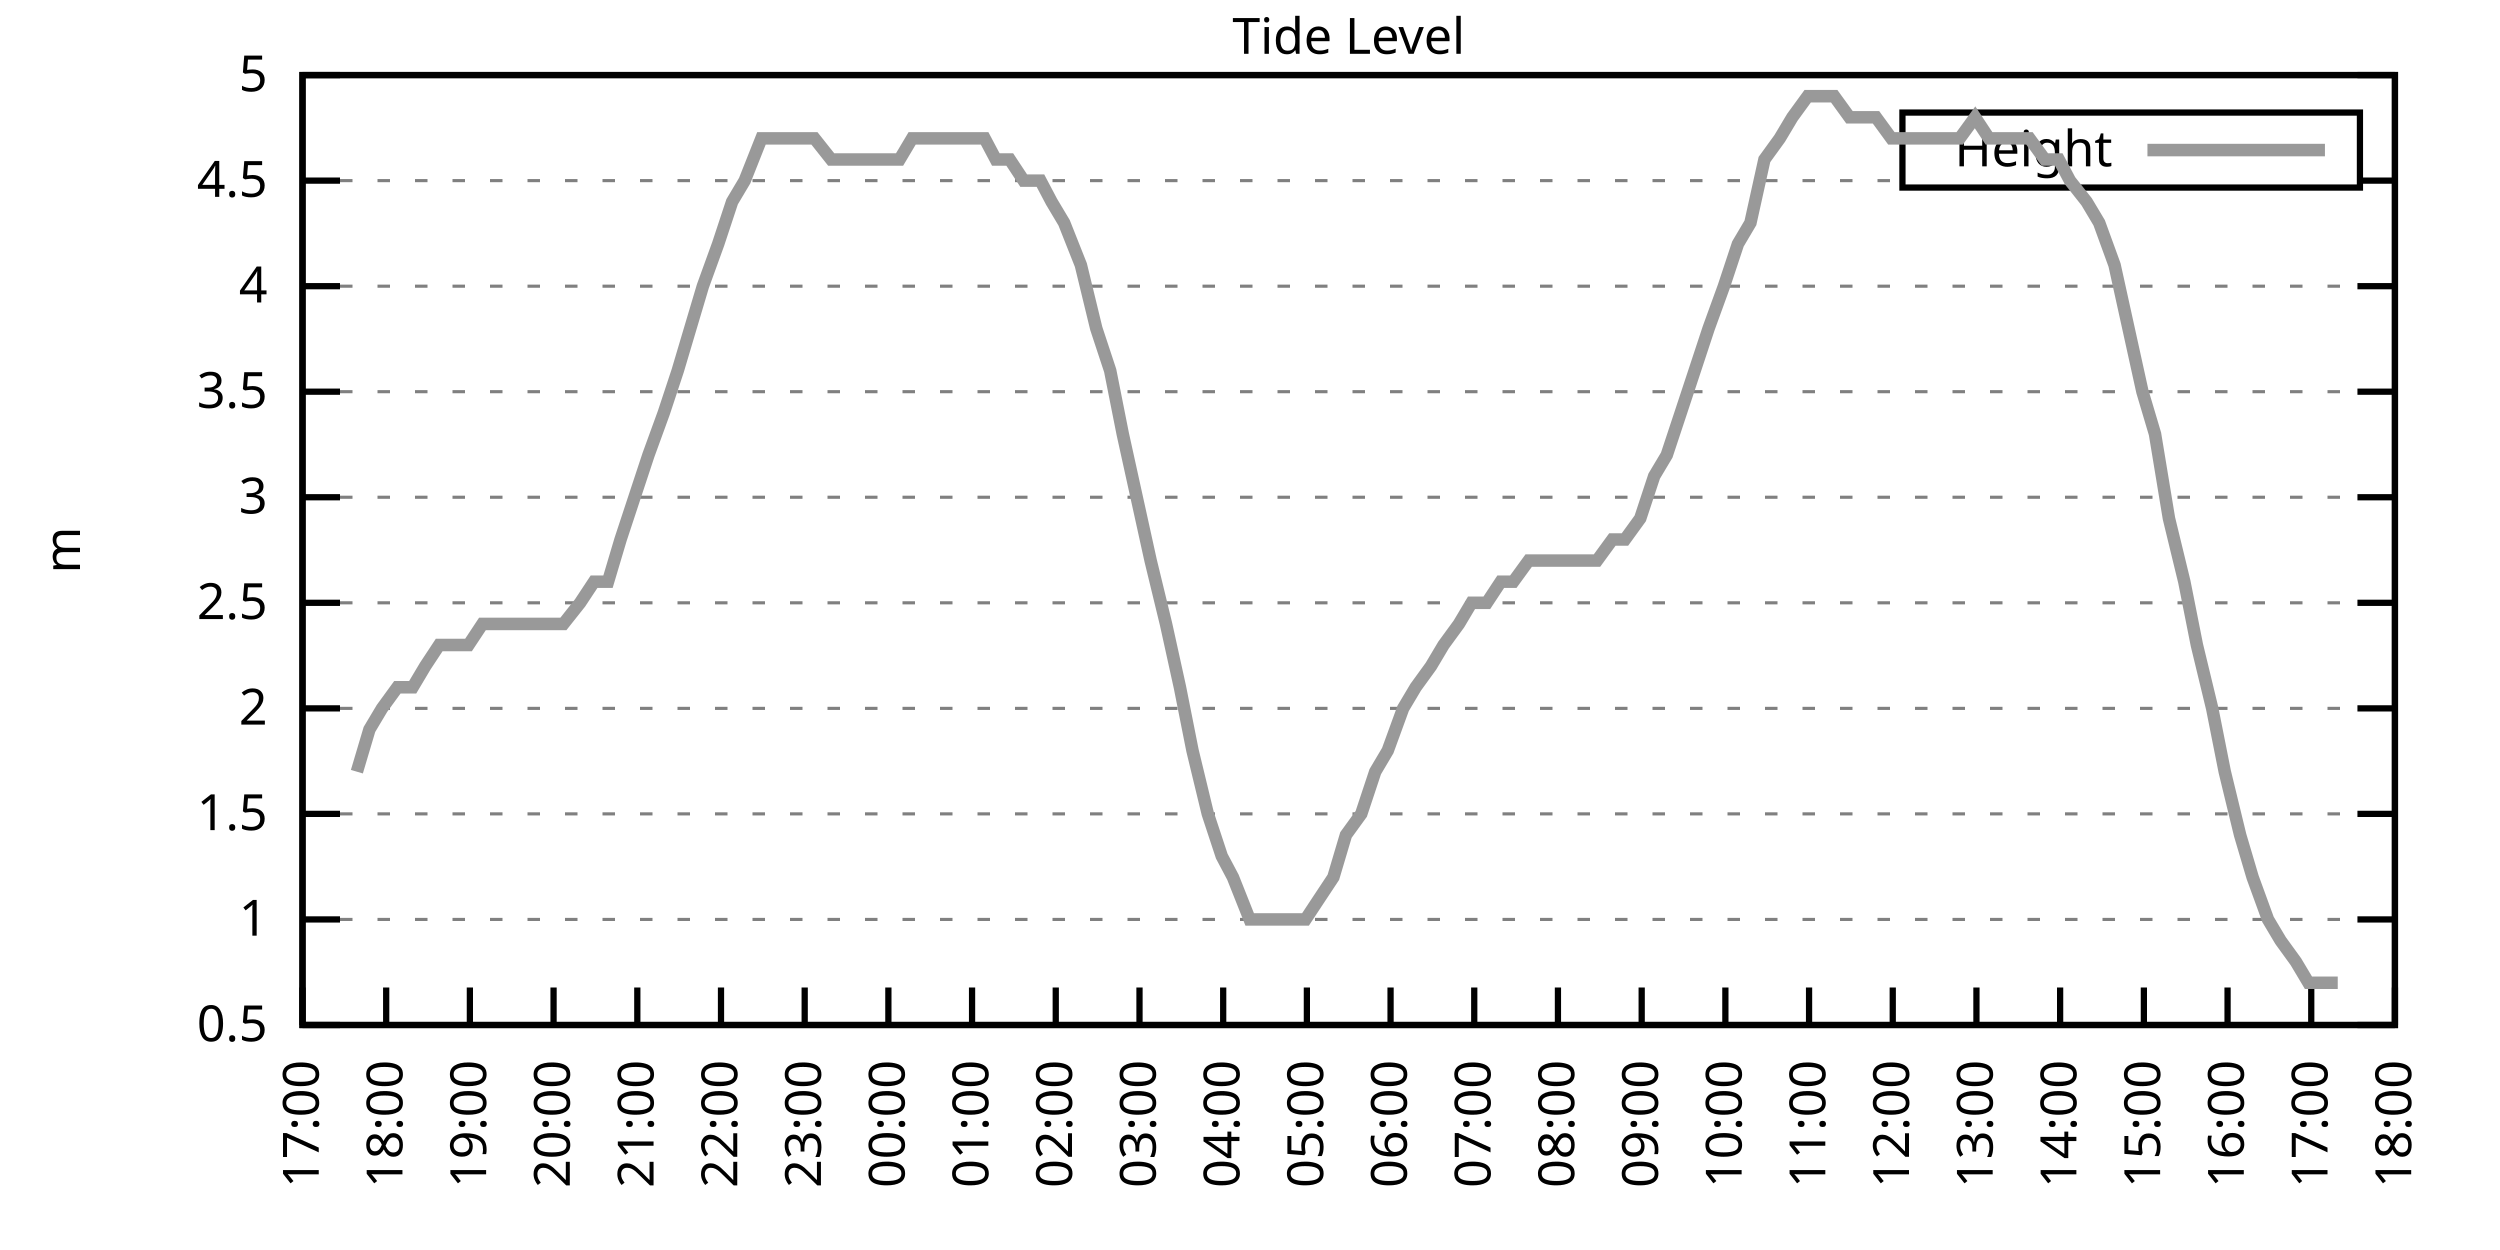
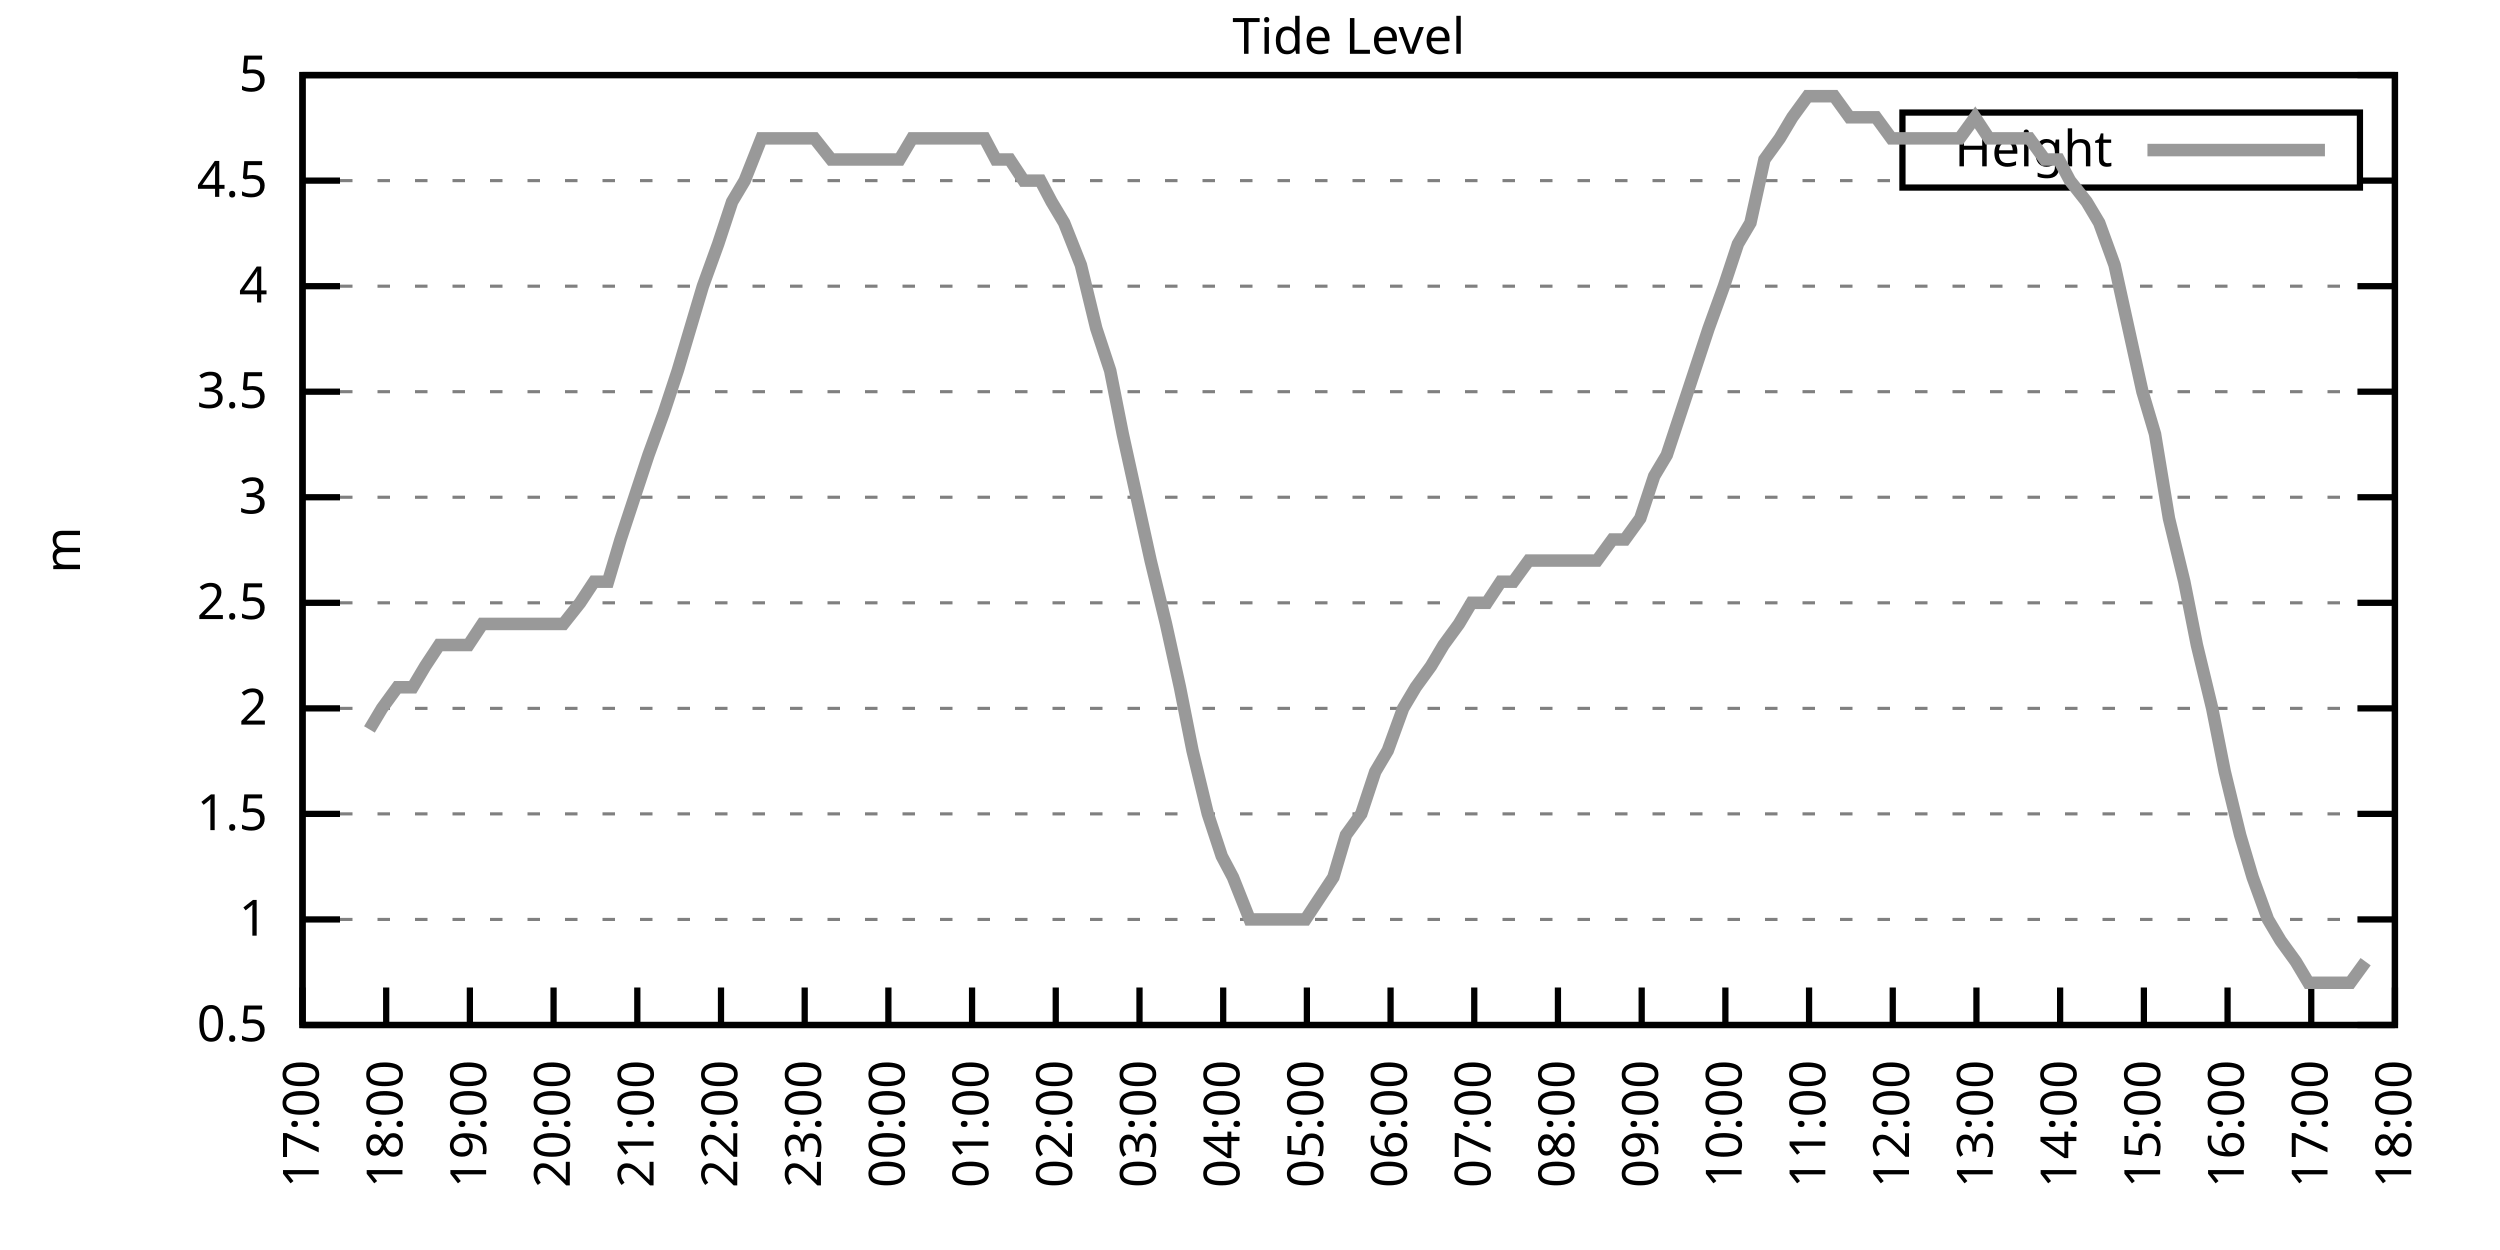
<svg xmlns="http://www.w3.org/2000/svg" xmlns:xlink="http://www.w3.org/1999/xlink" width="400" height="200" viewBox="0 0 400 200">
  <g id="gnuplot_canvas">
    <rect x="0" y="0" width="400" height="200" fill="none" />
    <defs>
      <circle id="gpDot" r="0.5" stroke-width="0.5" stroke="currentColor" />
      <path id="gpPt0" stroke-width="0.333" stroke="currentColor" d="M-1,0 h2 M0,-1 v2" />
      <path id="gpPt1" stroke-width="0.333" stroke="currentColor" d="M-1,-1 L1,1 M1,-1 L-1,1" />
      <path id="gpPt2" stroke-width="0.333" stroke="currentColor" d="M-1,0 L1,0 M0,-1 L0,1 M-1,-1 L1,1 M-1,1 L1,-1" />
      <rect id="gpPt3" stroke-width="0.333" stroke="currentColor" x="-1" y="-1" width="2" height="2" />
      <rect id="gpPt4" stroke-width="0.333" stroke="currentColor" fill="currentColor" x="-1" y="-1" width="2" height="2" />
      <circle id="gpPt5" stroke-width="0.333" stroke="currentColor" cx="0" cy="0" r="1" />
      <use xlink:href="#gpPt5" id="gpPt6" fill="currentColor" stroke="none" />
      <path id="gpPt7" stroke-width="0.333" stroke="currentColor" d="M0,-1.33 L-1.33,0.67 L1.33,0.67 z" />
      <use xlink:href="#gpPt7" id="gpPt8" fill="currentColor" stroke="none" />
      <use xlink:href="#gpPt7" id="gpPt9" stroke="currentColor" transform="rotate(180)" />
      <use xlink:href="#gpPt9" id="gpPt10" fill="currentColor" stroke="none" />
      <use xlink:href="#gpPt3" id="gpPt11" stroke="currentColor" transform="rotate(45)" />
      <use xlink:href="#gpPt11" id="gpPt12" fill="currentColor" stroke="none" />
      <path id="gpPt13" stroke-width="0.333" stroke="currentColor" d="M0,1.330 L1.265,0.411 L0.782,-1.067 L-0.782,-1.076 L-1.265,0.411 z" />
      <use xlink:href="#gpPt13" id="gpPt14" fill="currentColor" stroke="none" />
      <filter id="textbox" filterUnits="objectBoundingBox" x="0" y="0" height="1" width="1">
        <feFlood flood-color="white" flood-opacity="1" result="bgnd" />
        <feComposite in="SourceGraphic" in2="bgnd" operator="atop" />
      </filter>
      <filter id="greybox" filterUnits="objectBoundingBox" x="0" y="0" height="1" width="1">
        <feFlood flood-color="lightgrey" flood-opacity="1" result="grey" />
        <feComposite in="SourceGraphic" in2="grey" operator="atop" />
      </filter>
    </defs>
    <g fill="none" color="white" stroke="currentColor" stroke-width="1.00" stroke-linecap="butt" stroke-linejoin="miter">
</g>
    <g fill="none" color="black" stroke="currentColor" stroke-width="1.00" stroke-linecap="butt" stroke-linejoin="miter">
      <g stroke="none" shape-rendering="crispEdges">
        <polygon fill="rgb(255, 255, 255)" points="48.40,164.00 383.18,164.00 383.18,12.02 48.40,12.02 " />
      </g>
    </g>
    <g fill="none" color="black" stroke="currentColor" stroke-width="1.00" stroke-linecap="butt" stroke-linejoin="miter">
</g>
    <g fill="none" color="black" stroke="black" stroke-width="0.50" stroke-linecap="butt" stroke-linejoin="miter">
</g>
    <g fill="none" color="gray" stroke="currentColor" stroke-width="0.50" stroke-linecap="butt" stroke-linejoin="miter">
      <path stroke="gray" stroke-dasharray="2,4" class="gridline" d="M48.40,164.00 L383.19,164.00  " />
    </g>
    <g fill="none" color="gray" stroke="gray" stroke-width="1.00" stroke-linecap="butt" stroke-linejoin="miter">
</g>
    <g fill="none" color="black" stroke="currentColor" stroke-width="1.00" stroke-linecap="butt" stroke-linejoin="miter">
      <path stroke="black" d="M48.40,164.00 L54.40,164.00 M383.19,164.00 L377.19,164.00  " />
      <g transform="translate(42.80,166.60)" stroke="none" fill="black" font-family="Sans" font-size="8.00" text-anchor="end">
        <text>
          <tspan font-family="Sans"> 0.5</tspan>
        </text>
      </g>
    </g>
    <g fill="none" color="black" stroke="currentColor" stroke-width="1.00" stroke-linecap="butt" stroke-linejoin="miter">
</g>
    <g fill="none" color="black" stroke="black" stroke-width="0.50" stroke-linecap="butt" stroke-linejoin="miter">
</g>
    <g fill="none" color="gray" stroke="currentColor" stroke-width="0.50" stroke-linecap="butt" stroke-linejoin="miter">
      <path stroke="gray" stroke-dasharray="2,4" class="gridline" d="M48.40,147.11 L383.19,147.11  " />
    </g>
    <g fill="none" color="gray" stroke="gray" stroke-width="1.00" stroke-linecap="butt" stroke-linejoin="miter">
</g>
    <g fill="none" color="black" stroke="currentColor" stroke-width="1.00" stroke-linecap="butt" stroke-linejoin="miter">
      <path stroke="black" d="M48.40,147.11 L54.40,147.11 M383.19,147.11 L377.19,147.11  " />
      <g transform="translate(42.80,149.71)" stroke="none" fill="black" font-family="Sans" font-size="8.00" text-anchor="end">
        <text>
          <tspan font-family="Sans"> 1</tspan>
        </text>
      </g>
    </g>
    <g fill="none" color="black" stroke="currentColor" stroke-width="1.00" stroke-linecap="butt" stroke-linejoin="miter">
</g>
    <g fill="none" color="black" stroke="black" stroke-width="0.50" stroke-linecap="butt" stroke-linejoin="miter">
</g>
    <g fill="none" color="gray" stroke="currentColor" stroke-width="0.50" stroke-linecap="butt" stroke-linejoin="miter">
      <path stroke="gray" stroke-dasharray="2,4" class="gridline" d="M48.40,130.22 L383.19,130.22  " />
    </g>
    <g fill="none" color="gray" stroke="gray" stroke-width="1.00" stroke-linecap="butt" stroke-linejoin="miter">
</g>
    <g fill="none" color="black" stroke="currentColor" stroke-width="1.00" stroke-linecap="butt" stroke-linejoin="miter">
      <path stroke="black" d="M48.40,130.22 L54.40,130.22 M383.19,130.22 L377.19,130.22  " />
      <g transform="translate(42.80,132.82)" stroke="none" fill="black" font-family="Sans" font-size="8.00" text-anchor="end">
        <text>
          <tspan font-family="Sans"> 1.5</tspan>
        </text>
      </g>
    </g>
    <g fill="none" color="black" stroke="currentColor" stroke-width="1.00" stroke-linecap="butt" stroke-linejoin="miter">
</g>
    <g fill="none" color="black" stroke="black" stroke-width="0.50" stroke-linecap="butt" stroke-linejoin="miter">
</g>
    <g fill="none" color="gray" stroke="currentColor" stroke-width="0.50" stroke-linecap="butt" stroke-linejoin="miter">
      <path stroke="gray" stroke-dasharray="2,4" class="gridline" d="M48.40,113.34 L383.19,113.34  " />
    </g>
    <g fill="none" color="gray" stroke="gray" stroke-width="1.00" stroke-linecap="butt" stroke-linejoin="miter">
</g>
    <g fill="none" color="black" stroke="currentColor" stroke-width="1.00" stroke-linecap="butt" stroke-linejoin="miter">
      <path stroke="black" d="M48.40,113.34 L54.40,113.34 M383.19,113.34 L377.19,113.34  " />
      <g transform="translate(42.80,115.94)" stroke="none" fill="black" font-family="Sans" font-size="8.00" text-anchor="end">
        <text>
          <tspan font-family="Sans"> 2</tspan>
        </text>
      </g>
    </g>
    <g fill="none" color="black" stroke="currentColor" stroke-width="1.00" stroke-linecap="butt" stroke-linejoin="miter">
</g>
    <g fill="none" color="black" stroke="black" stroke-width="0.50" stroke-linecap="butt" stroke-linejoin="miter">
</g>
    <g fill="none" color="gray" stroke="currentColor" stroke-width="0.50" stroke-linecap="butt" stroke-linejoin="miter">
      <path stroke="gray" stroke-dasharray="2,4" class="gridline" d="M48.40,96.45 L383.19,96.45  " />
    </g>
    <g fill="none" color="gray" stroke="gray" stroke-width="1.00" stroke-linecap="butt" stroke-linejoin="miter">
</g>
    <g fill="none" color="black" stroke="currentColor" stroke-width="1.00" stroke-linecap="butt" stroke-linejoin="miter">
      <path stroke="black" d="M48.40,96.45 L54.40,96.45 M383.19,96.45 L377.19,96.45  " />
      <g transform="translate(42.80,99.05)" stroke="none" fill="black" font-family="Sans" font-size="8.00" text-anchor="end">
        <text>
          <tspan font-family="Sans"> 2.5</tspan>
        </text>
      </g>
    </g>
    <g fill="none" color="black" stroke="currentColor" stroke-width="1.00" stroke-linecap="butt" stroke-linejoin="miter">
</g>
    <g fill="none" color="black" stroke="black" stroke-width="0.50" stroke-linecap="butt" stroke-linejoin="miter">
</g>
    <g fill="none" color="gray" stroke="currentColor" stroke-width="0.50" stroke-linecap="butt" stroke-linejoin="miter">
      <path stroke="gray" stroke-dasharray="2,4" class="gridline" d="M48.40,79.56 L383.19,79.56  " />
    </g>
    <g fill="none" color="gray" stroke="gray" stroke-width="1.00" stroke-linecap="butt" stroke-linejoin="miter">
</g>
    <g fill="none" color="black" stroke="currentColor" stroke-width="1.00" stroke-linecap="butt" stroke-linejoin="miter">
      <path stroke="black" d="M48.40,79.56 L54.40,79.56 M383.19,79.56 L377.19,79.56  " />
      <g transform="translate(42.80,82.16)" stroke="none" fill="black" font-family="Sans" font-size="8.00" text-anchor="end">
        <text>
          <tspan font-family="Sans"> 3</tspan>
        </text>
      </g>
    </g>
    <g fill="none" color="black" stroke="currentColor" stroke-width="1.00" stroke-linecap="butt" stroke-linejoin="miter">
</g>
    <g fill="none" color="black" stroke="black" stroke-width="0.50" stroke-linecap="butt" stroke-linejoin="miter">
</g>
    <g fill="none" color="gray" stroke="currentColor" stroke-width="0.50" stroke-linecap="butt" stroke-linejoin="miter">
      <path stroke="gray" stroke-dasharray="2,4" class="gridline" d="M48.40,62.67 L383.19,62.67  " />
    </g>
    <g fill="none" color="gray" stroke="gray" stroke-width="1.00" stroke-linecap="butt" stroke-linejoin="miter">
</g>
    <g fill="none" color="black" stroke="currentColor" stroke-width="1.00" stroke-linecap="butt" stroke-linejoin="miter">
      <path stroke="black" d="M48.40,62.67 L54.40,62.67 M383.19,62.67 L377.19,62.67  " />
      <g transform="translate(42.80,65.27)" stroke="none" fill="black" font-family="Sans" font-size="8.00" text-anchor="end">
        <text>
          <tspan font-family="Sans"> 3.5</tspan>
        </text>
      </g>
    </g>
    <g fill="none" color="black" stroke="currentColor" stroke-width="1.00" stroke-linecap="butt" stroke-linejoin="miter">
</g>
    <g fill="none" color="black" stroke="black" stroke-width="0.50" stroke-linecap="butt" stroke-linejoin="miter">
</g>
    <g fill="none" color="gray" stroke="currentColor" stroke-width="0.50" stroke-linecap="butt" stroke-linejoin="miter">
      <path stroke="gray" stroke-dasharray="2,4" class="gridline" d="M48.40,45.79 L383.19,45.79  " />
    </g>
    <g fill="none" color="gray" stroke="gray" stroke-width="1.00" stroke-linecap="butt" stroke-linejoin="miter">
</g>
    <g fill="none" color="black" stroke="currentColor" stroke-width="1.00" stroke-linecap="butt" stroke-linejoin="miter">
      <path stroke="black" d="M48.40,45.79 L54.40,45.79 M383.19,45.79 L377.19,45.79  " />
      <g transform="translate(42.80,48.39)" stroke="none" fill="black" font-family="Sans" font-size="8.00" text-anchor="end">
        <text>
          <tspan font-family="Sans"> 4</tspan>
        </text>
      </g>
    </g>
    <g fill="none" color="black" stroke="currentColor" stroke-width="1.00" stroke-linecap="butt" stroke-linejoin="miter">
</g>
    <g fill="none" color="black" stroke="black" stroke-width="0.50" stroke-linecap="butt" stroke-linejoin="miter">
</g>
    <g fill="none" color="gray" stroke="currentColor" stroke-width="0.50" stroke-linecap="butt" stroke-linejoin="miter">
      <path stroke="gray" stroke-dasharray="2,4" class="gridline" d="M48.40,28.90 L304.39,28.90 M377.59,28.90 L383.19,28.90  " />
    </g>
    <g fill="none" color="gray" stroke="gray" stroke-width="1.00" stroke-linecap="butt" stroke-linejoin="miter">
</g>
    <g fill="none" color="black" stroke="currentColor" stroke-width="1.00" stroke-linecap="butt" stroke-linejoin="miter">
      <path stroke="black" d="M48.40,28.90 L54.40,28.90 M383.19,28.90 L377.19,28.90  " />
      <g transform="translate(42.80,31.50)" stroke="none" fill="black" font-family="Sans" font-size="8.00" text-anchor="end">
        <text>
          <tspan font-family="Sans"> 4.5</tspan>
        </text>
      </g>
    </g>
    <g fill="none" color="black" stroke="currentColor" stroke-width="1.00" stroke-linecap="butt" stroke-linejoin="miter">
</g>
    <g fill="none" color="black" stroke="black" stroke-width="0.50" stroke-linecap="butt" stroke-linejoin="miter">
</g>
    <g fill="none" color="gray" stroke="currentColor" stroke-width="0.50" stroke-linecap="butt" stroke-linejoin="miter">
      <path stroke="gray" stroke-dasharray="2,4" class="gridline" d="M48.40,12.01 L383.19,12.01  " />
    </g>
    <g fill="none" color="gray" stroke="gray" stroke-width="1.00" stroke-linecap="butt" stroke-linejoin="miter">
</g>
    <g fill="none" color="black" stroke="currentColor" stroke-width="1.00" stroke-linecap="butt" stroke-linejoin="miter">
      <path stroke="black" d="M48.40,12.01 L54.40,12.01 M383.19,12.01 L377.19,12.01  " />
      <g transform="translate(42.80,14.61)" stroke="none" fill="black" font-family="Sans" font-size="8.00" text-anchor="end">
        <text>
          <tspan font-family="Sans"> 5</tspan>
        </text>
      </g>
    </g>
    <g fill="none" color="black" stroke="currentColor" stroke-width="1.00" stroke-linecap="butt" stroke-linejoin="miter">
      <path stroke="black" d="M48.40,164.00 L48.40,158.00  " />
      <g transform="translate(51.00,169.60) rotate(270.00)" stroke="none" fill="black" font-family="Sans" font-size="8.00" text-anchor="end">
        <text>
          <tspan font-family="Sans">17:00</tspan>
        </text>
      </g>
    </g>
    <g fill="none" color="black" stroke="currentColor" stroke-width="1.00" stroke-linecap="butt" stroke-linejoin="miter">
      <path stroke="black" d="M61.79,164.00 L61.79,158.00  " />
      <g transform="translate(64.39,169.60) rotate(270.00)" stroke="none" fill="black" font-family="Sans" font-size="8.00" text-anchor="end">
        <text>
          <tspan font-family="Sans">18:00</tspan>
        </text>
      </g>
    </g>
    <g fill="none" color="black" stroke="currentColor" stroke-width="1.00" stroke-linecap="butt" stroke-linejoin="miter">
      <path stroke="black" d="M75.18,164.00 L75.18,158.00  " />
      <g transform="translate(77.78,169.60) rotate(270.00)" stroke="none" fill="black" font-family="Sans" font-size="8.00" text-anchor="end">
        <text>
          <tspan font-family="Sans">19:00</tspan>
        </text>
      </g>
    </g>
    <g fill="none" color="black" stroke="currentColor" stroke-width="1.00" stroke-linecap="butt" stroke-linejoin="miter">
      <path stroke="black" d="M88.57,164.00 L88.57,158.00  " />
      <g transform="translate(91.17,169.60) rotate(270.00)" stroke="none" fill="black" font-family="Sans" font-size="8.00" text-anchor="end">
        <text>
          <tspan font-family="Sans">20:00</tspan>
        </text>
      </g>
    </g>
    <g fill="none" color="black" stroke="currentColor" stroke-width="1.00" stroke-linecap="butt" stroke-linejoin="miter">
      <path stroke="black" d="M101.97,164.00 L101.97,158.00  " />
      <g transform="translate(104.57,169.60) rotate(270.00)" stroke="none" fill="black" font-family="Sans" font-size="8.00" text-anchor="end">
        <text>
          <tspan font-family="Sans">21:00</tspan>
        </text>
      </g>
    </g>
    <g fill="none" color="black" stroke="currentColor" stroke-width="1.00" stroke-linecap="butt" stroke-linejoin="miter">
      <path stroke="black" d="M115.36,164.00 L115.36,158.00  " />
      <g transform="translate(117.96,169.60) rotate(270.00)" stroke="none" fill="black" font-family="Sans" font-size="8.00" text-anchor="end">
        <text>
          <tspan font-family="Sans">22:00</tspan>
        </text>
      </g>
    </g>
    <g fill="none" color="black" stroke="currentColor" stroke-width="1.00" stroke-linecap="butt" stroke-linejoin="miter">
      <path stroke="black" d="M128.75,164.00 L128.75,158.00  " />
      <g transform="translate(131.35,169.60) rotate(270.00)" stroke="none" fill="black" font-family="Sans" font-size="8.00" text-anchor="end">
        <text>
          <tspan font-family="Sans">23:00</tspan>
        </text>
      </g>
    </g>
    <g fill="none" color="black" stroke="currentColor" stroke-width="1.00" stroke-linecap="butt" stroke-linejoin="miter">
      <path stroke="black" d="M142.14,164.00 L142.14,158.00  " />
      <g transform="translate(144.74,169.60) rotate(270.00)" stroke="none" fill="black" font-family="Sans" font-size="8.00" text-anchor="end">
        <text>
          <tspan font-family="Sans">00:00</tspan>
        </text>
      </g>
    </g>
    <g fill="none" color="black" stroke="currentColor" stroke-width="1.00" stroke-linecap="butt" stroke-linejoin="miter">
      <path stroke="black" d="M155.53,164.00 L155.53,158.00  " />
      <g transform="translate(158.13,169.60) rotate(270.00)" stroke="none" fill="black" font-family="Sans" font-size="8.00" text-anchor="end">
        <text>
          <tspan font-family="Sans">01:00</tspan>
        </text>
      </g>
    </g>
    <g fill="none" color="black" stroke="currentColor" stroke-width="1.00" stroke-linecap="butt" stroke-linejoin="miter">
      <path stroke="black" d="M168.92,164.00 L168.92,158.00  " />
      <g transform="translate(171.52,169.60) rotate(270.00)" stroke="none" fill="black" font-family="Sans" font-size="8.00" text-anchor="end">
        <text>
          <tspan font-family="Sans">02:00</tspan>
        </text>
      </g>
    </g>
    <g fill="none" color="black" stroke="currentColor" stroke-width="1.00" stroke-linecap="butt" stroke-linejoin="miter">
      <path stroke="black" d="M182.32,164.00 L182.32,158.00  " />
      <g transform="translate(184.92,169.60) rotate(270.00)" stroke="none" fill="black" font-family="Sans" font-size="8.00" text-anchor="end">
        <text>
          <tspan font-family="Sans">03:00</tspan>
        </text>
      </g>
    </g>
    <g fill="none" color="black" stroke="currentColor" stroke-width="1.00" stroke-linecap="butt" stroke-linejoin="miter">
      <path stroke="black" d="M195.71,164.00 L195.71,158.00  " />
      <g transform="translate(198.31,169.60) rotate(270.00)" stroke="none" fill="black" font-family="Sans" font-size="8.00" text-anchor="end">
        <text>
          <tspan font-family="Sans">04:00</tspan>
        </text>
      </g>
    </g>
    <g fill="none" color="black" stroke="currentColor" stroke-width="1.00" stroke-linecap="butt" stroke-linejoin="miter">
      <path stroke="black" d="M209.10,164.00 L209.10,158.00  " />
      <g transform="translate(211.70,169.60) rotate(270.00)" stroke="none" fill="black" font-family="Sans" font-size="8.00" text-anchor="end">
        <text>
          <tspan font-family="Sans">05:00</tspan>
        </text>
      </g>
    </g>
    <g fill="none" color="black" stroke="currentColor" stroke-width="1.00" stroke-linecap="butt" stroke-linejoin="miter">
      <path stroke="black" d="M222.49,164.00 L222.49,158.00  " />
      <g transform="translate(225.09,169.60) rotate(270.00)" stroke="none" fill="black" font-family="Sans" font-size="8.00" text-anchor="end">
        <text>
          <tspan font-family="Sans">06:00</tspan>
        </text>
      </g>
    </g>
    <g fill="none" color="black" stroke="currentColor" stroke-width="1.00" stroke-linecap="butt" stroke-linejoin="miter">
      <path stroke="black" d="M235.88,164.00 L235.88,158.00  " />
      <g transform="translate(238.48,169.60) rotate(270.00)" stroke="none" fill="black" font-family="Sans" font-size="8.00" text-anchor="end">
        <text>
          <tspan font-family="Sans">07:00</tspan>
        </text>
      </g>
    </g>
    <g fill="none" color="black" stroke="currentColor" stroke-width="1.00" stroke-linecap="butt" stroke-linejoin="miter">
      <path stroke="black" d="M249.27,164.00 L249.27,158.00  " />
      <g transform="translate(251.87,169.60) rotate(270.00)" stroke="none" fill="black" font-family="Sans" font-size="8.00" text-anchor="end">
        <text>
          <tspan font-family="Sans">08:00</tspan>
        </text>
      </g>
    </g>
    <g fill="none" color="black" stroke="currentColor" stroke-width="1.00" stroke-linecap="butt" stroke-linejoin="miter">
      <path stroke="black" d="M262.67,164.00 L262.67,158.00  " />
      <g transform="translate(265.27,169.60) rotate(270.00)" stroke="none" fill="black" font-family="Sans" font-size="8.00" text-anchor="end">
        <text>
          <tspan font-family="Sans">09:00</tspan>
        </text>
      </g>
    </g>
    <g fill="none" color="black" stroke="currentColor" stroke-width="1.00" stroke-linecap="butt" stroke-linejoin="miter">
      <path stroke="black" d="M276.06,164.00 L276.06,158.00  " />
      <g transform="translate(278.66,169.60) rotate(270.00)" stroke="none" fill="black" font-family="Sans" font-size="8.00" text-anchor="end">
        <text>
          <tspan font-family="Sans">10:00</tspan>
        </text>
      </g>
    </g>
    <g fill="none" color="black" stroke="currentColor" stroke-width="1.00" stroke-linecap="butt" stroke-linejoin="miter">
      <path stroke="black" d="M289.45,164.00 L289.45,158.00  " />
      <g transform="translate(292.05,169.60) rotate(270.00)" stroke="none" fill="black" font-family="Sans" font-size="8.00" text-anchor="end">
        <text>
          <tspan font-family="Sans">11:00</tspan>
        </text>
      </g>
    </g>
    <g fill="none" color="black" stroke="currentColor" stroke-width="1.00" stroke-linecap="butt" stroke-linejoin="miter">
      <path stroke="black" d="M302.84,164.00 L302.84,158.00  " />
      <g transform="translate(305.44,169.60) rotate(270.00)" stroke="none" fill="black" font-family="Sans" font-size="8.00" text-anchor="end">
        <text>
          <tspan font-family="Sans">12:00</tspan>
        </text>
      </g>
    </g>
    <g fill="none" color="black" stroke="currentColor" stroke-width="1.00" stroke-linecap="butt" stroke-linejoin="miter">
      <path stroke="black" d="M316.23,164.00 L316.23,158.00  " />
      <g transform="translate(318.83,169.60) rotate(270.00)" stroke="none" fill="black" font-family="Sans" font-size="8.00" text-anchor="end">
        <text>
          <tspan font-family="Sans">13:00</tspan>
        </text>
      </g>
    </g>
    <g fill="none" color="black" stroke="currentColor" stroke-width="1.00" stroke-linecap="butt" stroke-linejoin="miter">
      <path stroke="black" d="M329.62,164.00 L329.62,158.00  " />
      <g transform="translate(332.22,169.60) rotate(270.00)" stroke="none" fill="black" font-family="Sans" font-size="8.00" text-anchor="end">
        <text>
          <tspan font-family="Sans">14:00</tspan>
        </text>
      </g>
    </g>
    <g fill="none" color="black" stroke="currentColor" stroke-width="1.00" stroke-linecap="butt" stroke-linejoin="miter">
      <path stroke="black" d="M343.02,164.00 L343.02,158.00  " />
      <g transform="translate(345.62,169.60) rotate(270.00)" stroke="none" fill="black" font-family="Sans" font-size="8.00" text-anchor="end">
        <text>
          <tspan font-family="Sans">15:00</tspan>
        </text>
      </g>
    </g>
    <g fill="none" color="black" stroke="currentColor" stroke-width="1.00" stroke-linecap="butt" stroke-linejoin="miter">
      <path stroke="black" d="M356.41,164.00 L356.41,158.00  " />
      <g transform="translate(359.01,169.60) rotate(270.00)" stroke="none" fill="black" font-family="Sans" font-size="8.00" text-anchor="end">
        <text>
          <tspan font-family="Sans">16:00</tspan>
        </text>
      </g>
    </g>
    <g fill="none" color="black" stroke="currentColor" stroke-width="1.00" stroke-linecap="butt" stroke-linejoin="miter">
      <path stroke="black" d="M369.80,164.00 L369.80,158.00  " />
      <g transform="translate(372.40,169.60) rotate(270.00)" stroke="none" fill="black" font-family="Sans" font-size="8.00" text-anchor="end">
        <text>
          <tspan font-family="Sans">17:00</tspan>
        </text>
      </g>
    </g>
    <g fill="none" color="black" stroke="currentColor" stroke-width="1.00" stroke-linecap="butt" stroke-linejoin="miter">
      <path stroke="black" d="M383.19,164.00 L383.19,158.00  " />
      <g transform="translate(385.79,169.60) rotate(270.00)" stroke="none" fill="black" font-family="Sans" font-size="8.00" text-anchor="end">
        <text>
          <tspan font-family="Sans">18:00</tspan>
        </text>
      </g>
    </g>
    <g fill="none" color="black" stroke="currentColor" stroke-width="1.00" stroke-linecap="butt" stroke-linejoin="miter">
</g>
    <g fill="none" color="black" stroke="currentColor" stroke-width="1.00" stroke-linecap="butt" stroke-linejoin="miter">
      <path stroke="black" d="M48.40,12.01 L48.40,164.00 L383.19,164.00 L383.19,12.01 L48.40,12.01 Z  " />
    </g>
    <g fill="none" color="black" stroke="currentColor" stroke-width="1.00" stroke-linecap="butt" stroke-linejoin="miter">
</g>
    <g fill="none" color="black" stroke="currentColor" stroke-width="1.00" stroke-linecap="butt" stroke-linejoin="miter">
      <path stroke="black" d="M304.39,30.01 L304.39,18.01 L377.59,18.01 L377.59,30.01 L304.39,30.01 Z  " />
    </g>
    <g id="Tide_level_plot_1">
      <g fill="none" color="white" stroke="black" stroke-width="2.00" stroke-linecap="butt" stroke-linejoin="miter">
</g>
      <g fill="none" color="black" stroke="currentColor" stroke-width="2.00" stroke-linecap="butt" stroke-linejoin="miter">
        <g transform="translate(337.99,26.61)" stroke="none" fill="black" font-family="Sans" font-size="8.00" text-anchor="end">
          <text>
            <tspan font-family="Sans">Height</tspan>
          </text>
        </g>
      </g>
      <g fill="none" color="black" stroke="currentColor" stroke-width="2.00" stroke-linecap="butt" stroke-linejoin="miter">
-         <path stroke="rgb(153, 153, 153)" d="M343.59,24.01 L371.99,24.01 M57.10,123.47 L59.11,116.71 L61.12,113.34 L63.58,109.96 L66.03,109.96 L68.04,106.58   L70.27,103.20 L72.50,103.20 L74.96,103.20 L77.19,99.83 L79.20,99.83 L81.66,99.83 L83.44,99.83 L86.12,99.83   L87.91,99.83 L90.14,99.83 L92.82,96.45 L95.05,93.07 L97.28,93.07 L99.29,86.32 L101.52,79.56 L103.75,72.81   L106.21,66.05 L108.44,59.30 L110.45,52.54 L112.46,45.79 L114.91,39.03 L117.14,32.28 L119.15,28.90 L121.83,22.14   L123.84,22.14 L126.29,22.14 L128.30,22.14 L130.31,22.14 L132.99,25.52 L135.00,25.52 L137.01,25.52 L139.69,25.52   L141.69,25.52 L143.93,25.52 L145.94,22.14 L148.39,22.14 L150.85,22.14 L152.63,22.14 L155.31,22.14 L157.54,22.14   L159.33,25.52 L161.56,25.52 L163.79,28.90 L166.47,28.90 L168.25,32.28 L170.26,35.65 L172.94,42.41 L175.40,52.54   L177.63,59.30 L179.64,69.43 L181.87,79.56 L184.10,89.69 L186.56,99.83 L188.79,109.96 L190.80,120.09 L193.25,130.22   L195.48,136.98 L197.27,140.36 L199.95,147.11 L202.18,147.11 L204.19,147.11 L206.64,147.11 L208.88,147.11 L211.11,143.73   L213.34,140.36 L215.35,133.60 L217.80,130.22 L220.04,123.47 L222.04,120.09 L224.50,113.34 L226.51,109.96 L228.96,106.58   L230.97,103.20 L233.43,99.83 L235.44,96.45 L237.89,96.45 L240.12,93.07 L242.13,93.07 L244.59,89.69 L246.82,89.69   L248.83,89.69 L251.28,89.69 L253.29,89.69 L255.52,89.69 L257.98,86.32 L259.99,86.32 L262.44,82.94 L264.67,76.18   L266.68,72.81 L268.92,66.05 L271.15,59.30 L273.38,52.54 L275.83,45.79 L278.07,39.03 L280.07,35.65 L282.31,25.52   L284.76,22.14 L286.77,18.77 L289.23,15.39 L291.23,15.39 L293.47,15.39 L295.92,18.77 L297.71,18.77 L300.16,18.77   L302.62,22.14 L304.63,22.14 L307.08,22.14 L309.31,22.14 L311.10,22.14 L313.55,22.14 L316.01,18.77 L318.24,22.14   L320.47,22.14 L322.70,22.14 L324.71,22.14 L327.17,25.52 L329.40,25.52 L331.19,28.90 L333.86,32.28 L335.87,35.65   L338.33,42.41 L340.56,52.54 L342.79,62.67 L344.80,69.43 L347.03,82.94 L349.49,93.07 L351.50,103.20 L353.95,113.34   L355.96,123.47 L358.42,133.60 L360.42,140.36 L362.88,147.11 L364.89,150.49 L367.34,153.87 L369.35,157.24 L371.81,157.24   L374.04,157.24  " />
+         <path stroke="rgb(153, 153, 153)" d="M343.59,24.01 L371.99,24.01 M59.11,116.71 L61.12,113.34 L63.58,109.96 L66.03,109.96 L68.04,106.58 L70.27,103.20   L72.50,103.20 L74.96,103.20 L77.19,99.83 L79.20,99.83 L81.66,99.83 L83.44,99.83 L86.12,99.83 L87.91,99.83   L90.14,99.83 L92.82,96.45 L95.05,93.07 L97.28,93.07 L99.29,86.32 L101.52,79.56 L103.75,72.81 L106.21,66.05   L108.44,59.30 L110.45,52.54 L112.46,45.79 L114.91,39.03 L117.14,32.28 L119.15,28.90 L121.83,22.14 L123.84,22.14   L126.29,22.14 L128.30,22.14 L130.31,22.14 L132.99,25.52 L135.00,25.52 L137.01,25.52 L139.69,25.52 L141.69,25.52   L143.93,25.52 L145.94,22.14 L148.39,22.14 L150.85,22.14 L152.63,22.14 L155.31,22.14 L157.54,22.14 L159.33,25.52   L161.56,25.52 L163.79,28.90 L166.47,28.90 L168.25,32.28 L170.26,35.65 L172.94,42.41 L175.40,52.54 L177.63,59.30   L179.64,69.43 L181.87,79.56 L184.10,89.69 L186.56,99.83 L188.79,109.96 L190.80,120.09 L193.25,130.22 L195.48,136.98   L197.27,140.36 L199.95,147.11 L202.18,147.11 L204.19,147.11 L206.64,147.11 L208.88,147.11 L211.11,143.73 L213.34,140.36   L215.35,133.60 L217.80,130.22 L220.04,123.47 L222.04,120.09 L224.50,113.34 L226.51,109.96 L228.96,106.58 L230.97,103.20   L233.43,99.83 L235.44,96.45 L237.89,96.45 L240.12,93.07 L242.13,93.07 L244.59,89.69 L246.82,89.69 L248.83,89.69   L251.28,89.69 L253.29,89.69 L255.52,89.69 L257.98,86.32 L259.99,86.32 L262.44,82.94 L264.67,76.18 L266.68,72.81   L268.92,66.05 L271.15,59.30 L273.38,52.54 L275.83,45.79 L278.07,39.03 L280.07,35.65 L282.31,25.52 L284.76,22.14   L286.77,18.77 L289.23,15.39 L291.23,15.39 L293.47,15.39 L295.92,18.77 L297.71,18.77 L300.16,18.77 L302.62,22.14   L304.63,22.14 L307.08,22.14 L309.31,22.14 L311.10,22.14 L313.55,22.14 L316.01,18.77 L318.24,22.14 L320.47,22.14   L322.70,22.14 L324.71,22.14 L327.17,25.52 L329.40,25.52 L331.19,28.90 L333.86,32.28 L335.87,35.65 L338.33,42.41   L340.56,52.54 L342.79,62.67 L344.80,69.43 L347.03,82.94 L349.49,93.07 L351.50,103.20 L353.95,113.34 L355.96,123.47   L358.42,133.60 L360.42,140.36 L362.88,147.11 L364.89,150.49 L367.34,153.87 L369.35,157.24 L371.81,157.24 L374.04,157.24   L376.05,157.24 L378.50,153.87  " />
      </g>
    </g>
    <g fill="none" color="black" stroke="currentColor" stroke-width="2.00" stroke-linecap="butt" stroke-linejoin="miter">
</g>
    <g fill="none" color="black" stroke="black" stroke-width="1.00" stroke-linecap="butt" stroke-linejoin="miter">
</g>
    <g fill="none" color="black" stroke="currentColor" stroke-width="1.00" stroke-linecap="butt" stroke-linejoin="miter">
      <path stroke="black" d="M48.40,12.01 L48.40,164.00 L383.19,164.00 L383.19,12.01 L48.40,12.01 Z  " />
      <g transform="translate(12.80,88.01) rotate(270.00)" stroke="none" fill="black" font-family="Sans" font-size="8.00" text-anchor="middle">
        <text>
          <tspan font-family="Sans">m</tspan>
        </text>
      </g>
    </g>
    <g fill="none" color="black" stroke="currentColor" stroke-width="1.00" stroke-linecap="butt" stroke-linejoin="miter">
</g>
    <g fill="none" color="black" stroke="currentColor" stroke-width="1.00" stroke-linecap="butt" stroke-linejoin="miter">
      <g transform="translate(215.79,8.61)" stroke="none" fill="black" font-family="Sans" font-size="8.00" text-anchor="middle">
        <text>
          <tspan font-family="Sans">Tide Level</tspan>
        </text>
      </g>
    </g>
    <g fill="none" color="black" stroke="currentColor" stroke-width="1.00" stroke-linecap="butt" stroke-linejoin="miter">
</g>
  </g>
</svg>
